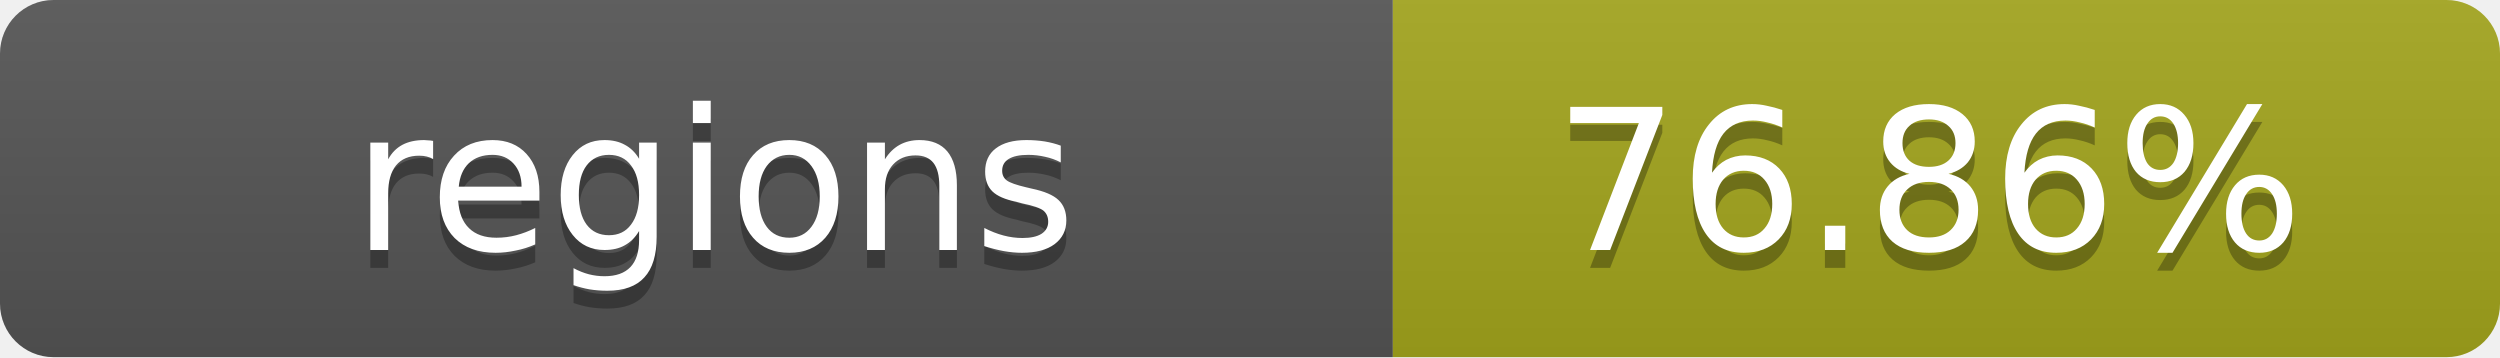
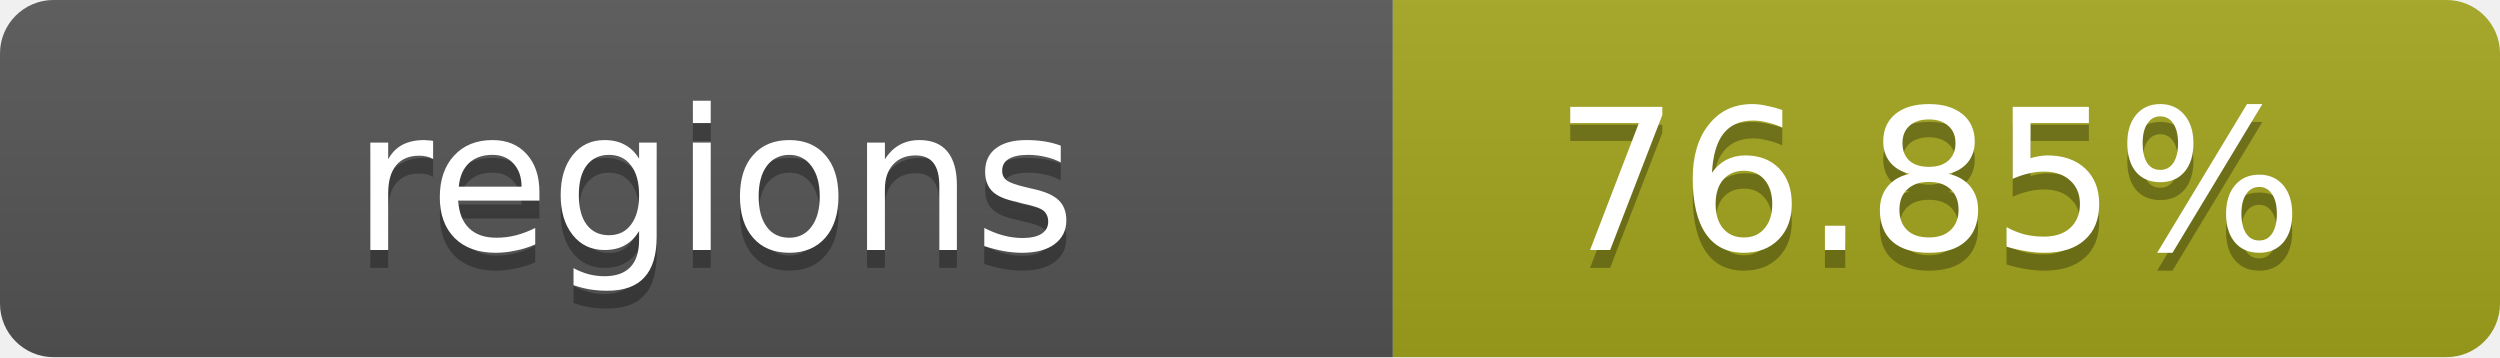
- <svg xmlns="http://www.w3.org/2000/svg" width="140" height="20" role="img" aria-label="regions: 76.86%">
+ <svg xmlns="http://www.w3.org/2000/svg" width="140" height="20" role="img" aria-label="regions: 76.85%">
  <linearGradient id="s" x2="0" y2="100%">
    <stop offset="0" stop-color="#bbb" stop-opacity=".1" />
    <stop offset="1" stop-opacity=".1" />
  </linearGradient>
  <clipPath id="r">
    <rect width="140" height="20" rx="3" fill="#fff" />
  </clipPath>
  <g clip-path="url(#r)">
    <rect width="78" height="20" fill="#555" />
    <rect x="78" width="62" height="20" fill="#a4a61d" />
    <rect width="140" height="20" fill="url(#s)" />
  </g>
  <g fill="#fff" text-anchor="middle" font-family="Verdana,Geneva,DejaVu Sans,sans-serif" text-rendering="geometricPrecision" font-size="11">
    <text x="40" y="15" fill="#010101" fill-opacity=".3">regions</text>
    <text x="40" y="14">regions</text>
-     <text x="108" y="15" fill="#010101" fill-opacity=".3">76.86%</text>
-     <text x="108" y="14">76.86%</text>
+     <text x="108" y="15" fill="#010101" fill-opacity=".3">76.85%</text>
+     <text x="108" y="14">76.85%</text>
  </g>
</svg>
